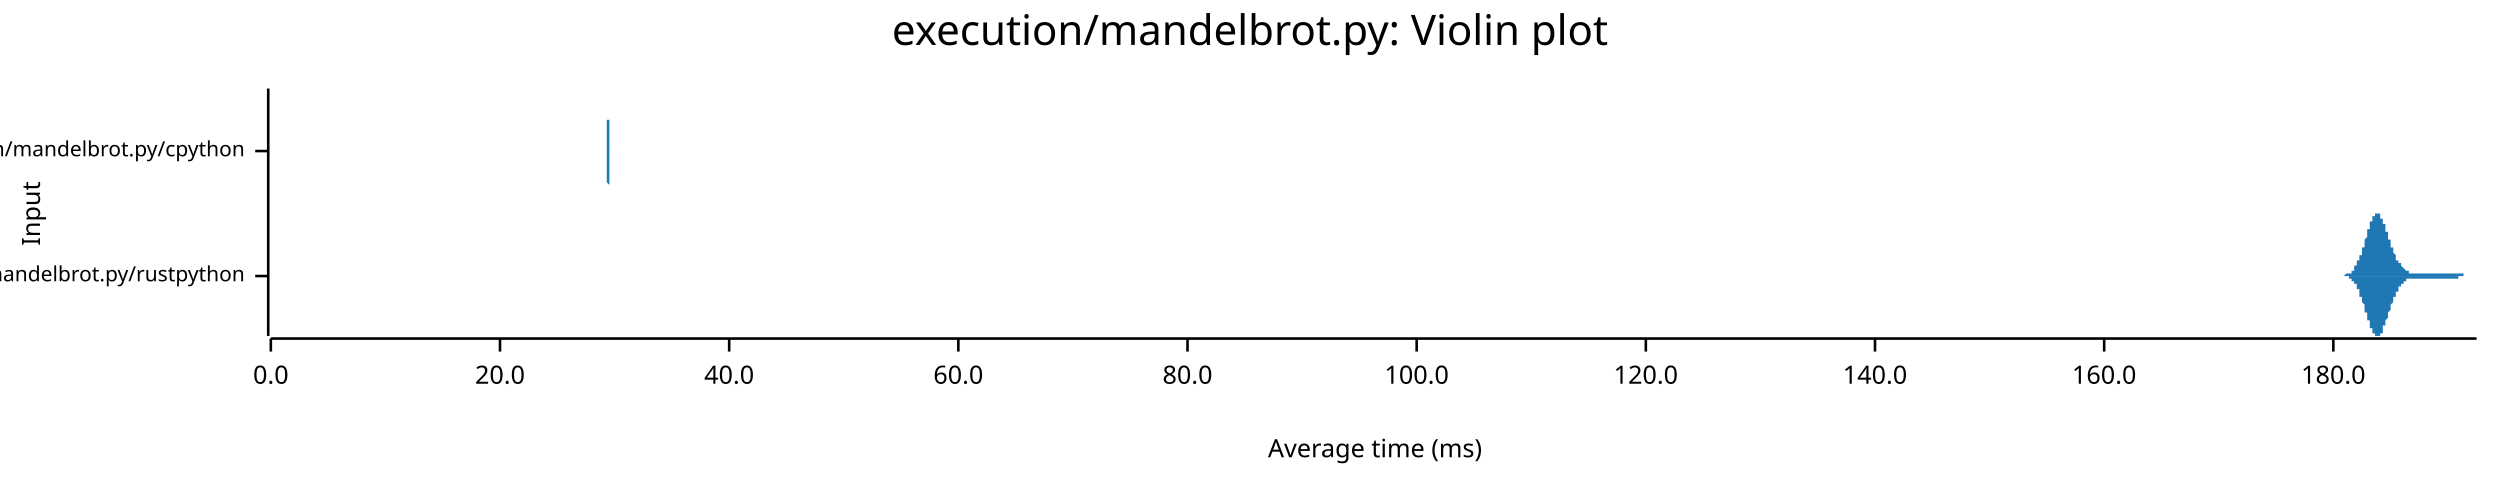
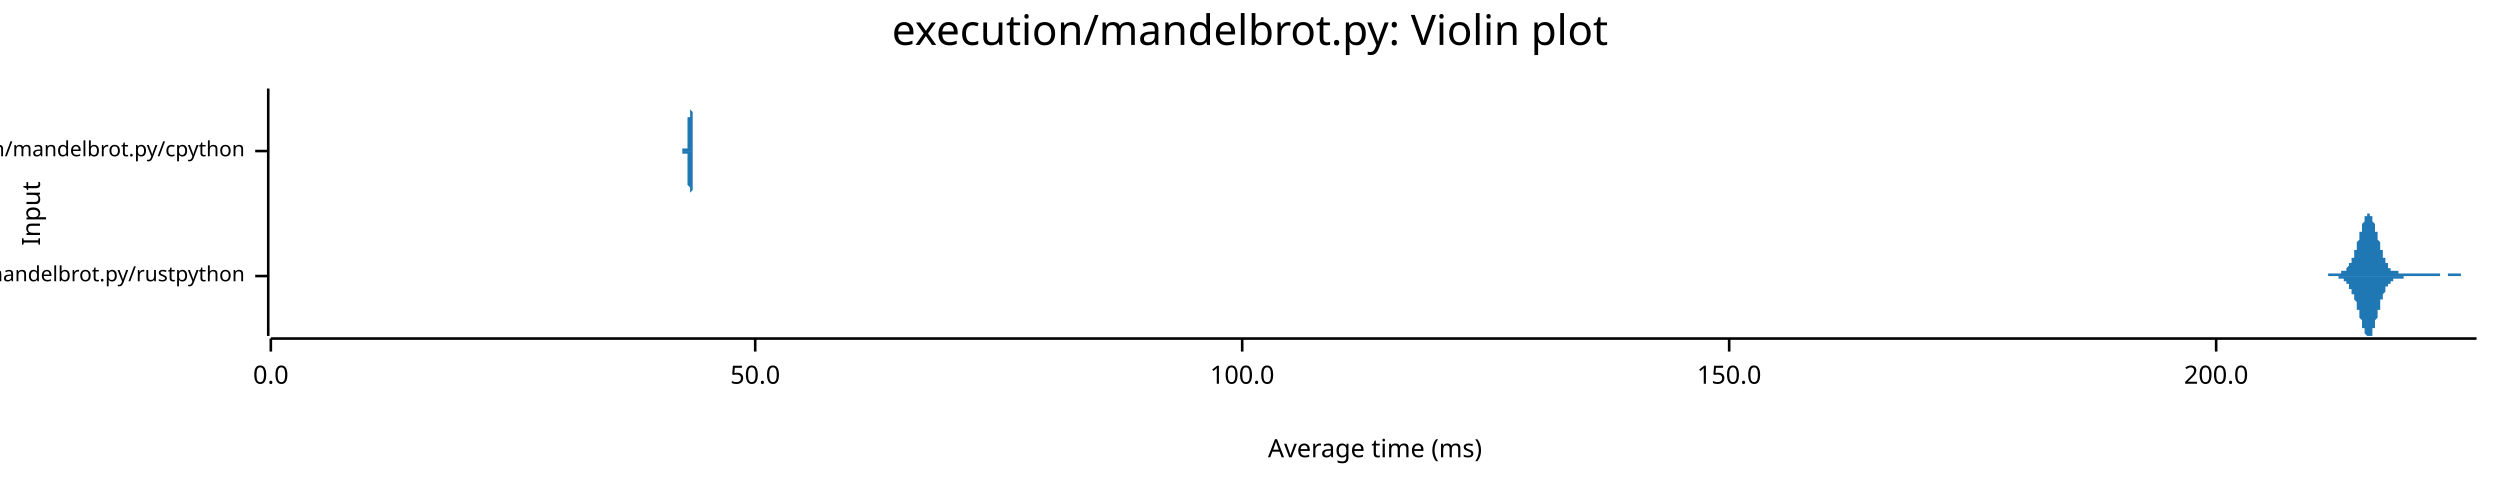
<svg xmlns="http://www.w3.org/2000/svg" width="960" height="186" viewBox="0 0 960 186">
  <text x="480" y="5" dy="0.76em" text-anchor="middle" font-family="sans-serif" font-size="16.129" opacity="1" fill="#000000">
execution/mandelbrot.py: Violin plot
</text>
  <text x="8" y="82" dy="0.76em" text-anchor="middle" font-family="sans-serif" font-size="9.677" opacity="1" fill="#000000" transform="rotate(270, 8, 82)">
Input
</text>
  <text x="528" y="178" dy="-0.5ex" text-anchor="middle" font-family="sans-serif" font-size="9.677" opacity="1" fill="#000000">
Average time (ms)
</text>
  <polyline fill="none" opacity="1" stroke="#000000" stroke-width="1" points="103,34 103,129 " />
  <text x="94" y="106" dy="0.5ex" text-anchor="end" font-family="sans-serif" font-size="8.065" opacity="1" fill="#000000">
execution/mandelbrot.py/rustpython
</text>
  <polyline fill="none" opacity="1" stroke="#000000" stroke-width="1" points="98,106 103,106 " />
  <text x="94" y="58" dy="0.5ex" text-anchor="end" font-family="sans-serif" font-size="8.065" opacity="1" fill="#000000">
execution/mandelbrot.py/cpython
</text>
  <polyline fill="none" opacity="1" stroke="#000000" stroke-width="1" points="98,58 103,58 " />
  <polyline fill="none" opacity="1" stroke="#000000" stroke-width="1" points="104,130 951,130 " />
  <text x="104" y="140" dy="0.76em" text-anchor="middle" font-family="sans-serif" font-size="9.677" opacity="1" fill="#000000">
0.0
</text>
  <polyline fill="none" opacity="1" stroke="#000000" stroke-width="1" points="104,130 104,135 " />
-   <text x="192" y="140" dy="0.76em" text-anchor="middle" font-family="sans-serif" font-size="9.677" opacity="1" fill="#000000">
- 20.0
+   <text x="290" y="140" dy="0.76em" text-anchor="middle" font-family="sans-serif" font-size="9.677" opacity="1" fill="#000000">
+ 50.0
</text>
-   <polyline fill="none" opacity="1" stroke="#000000" stroke-width="1" points="192,130 192,135 " />
-   <text x="280" y="140" dy="0.76em" text-anchor="middle" font-family="sans-serif" font-size="9.677" opacity="1" fill="#000000">
- 40.0
- </text>
-   <polyline fill="none" opacity="1" stroke="#000000" stroke-width="1" points="280,130 280,135 " />
-   <text x="368" y="140" dy="0.76em" text-anchor="middle" font-family="sans-serif" font-size="9.677" opacity="1" fill="#000000">
- 60.0
- </text>
-   <polyline fill="none" opacity="1" stroke="#000000" stroke-width="1" points="368,130 368,135 " />
-   <text x="456" y="140" dy="0.76em" text-anchor="middle" font-family="sans-serif" font-size="9.677" opacity="1" fill="#000000">
- 80.0
- </text>
-   <polyline fill="none" opacity="1" stroke="#000000" stroke-width="1" points="456,130 456,135 " />
-   <text x="544" y="140" dy="0.76em" text-anchor="middle" font-family="sans-serif" font-size="9.677" opacity="1" fill="#000000">
+   <polyline fill="none" opacity="1" stroke="#000000" stroke-width="1" points="290,130 290,135 " />
+   <text x="477" y="140" dy="0.76em" text-anchor="middle" font-family="sans-serif" font-size="9.677" opacity="1" fill="#000000">
100.0
</text>
-   <polyline fill="none" opacity="1" stroke="#000000" stroke-width="1" points="544,130 544,135 " />
-   <text x="632" y="140" dy="0.76em" text-anchor="middle" font-family="sans-serif" font-size="9.677" opacity="1" fill="#000000">
- 120.0
+   <polyline fill="none" opacity="1" stroke="#000000" stroke-width="1" points="477,130 477,135 " />
+   <text x="664" y="140" dy="0.76em" text-anchor="middle" font-family="sans-serif" font-size="9.677" opacity="1" fill="#000000">
+ 150.0
</text>
-   <polyline fill="none" opacity="1" stroke="#000000" stroke-width="1" points="632,130 632,135 " />
-   <text x="720" y="140" dy="0.76em" text-anchor="middle" font-family="sans-serif" font-size="9.677" opacity="1" fill="#000000">
- 140.0
+   <polyline fill="none" opacity="1" stroke="#000000" stroke-width="1" points="664,130 664,135 " />
+   <text x="851" y="140" dy="0.76em" text-anchor="middle" font-family="sans-serif" font-size="9.677" opacity="1" fill="#000000">
+ 200.0
</text>
-   <polyline fill="none" opacity="1" stroke="#000000" stroke-width="1" points="720,130 720,135 " />
-   <text x="808" y="140" dy="0.76em" text-anchor="middle" font-family="sans-serif" font-size="9.677" opacity="1" fill="#000000">
- 160.0
- </text>
-   <polyline fill="none" opacity="1" stroke="#000000" stroke-width="1" points="808,130 808,135 " />
-   <text x="896" y="140" dy="0.76em" text-anchor="middle" font-family="sans-serif" font-size="9.677" opacity="1" fill="#000000">
- 180.0
- </text>
-   <polyline fill="none" opacity="1" stroke="#000000" stroke-width="1" points="896,130 896,135 " />
-   <polygon opacity="1" fill="#1F78B4" points="897,106 898,106 898,106 898,106 898,106 898,106 898,106 898,106 898,106 898,106 898,106 899,106 899,106 899,106 899,106 899,106 899,106 899,106 899,106 899,106 900,106 900,106 900,106 900,106 900,106 900,106 900,106 900,106 900,106 900,106 901,105 901,105 901,105 901,105 901,105 901,105 901,105 901,105 901,105 902,105 902,105 902,105 902,105 902,105 902,105 902,105 902,105 902,105 903,105 903,105 903,104 903,104 903,104 903,104 903,104 903,104 903,104 903,104 904,104 904,104 904,103 904,103 904,103 904,103 904,103 904,103 904,102 905,102 905,102 905,102 905,102 905,101 905,101 905,101 905,101 905,101 905,100 906,100 906,100 906,100 906,99 906,99 906,99 906,98 906,98 906,98 907,98 907,97 907,97 907,97 907,96 907,96 907,96 907,95 907,95 908,95 908,94 908,94 908,94 908,93 908,93 908,93 908,92 908,92 908,92 909,91 909,91 909,91 909,90 909,90 909,89 909,89 909,89 909,88 910,88 910,88 910,87 910,87 910,87 910,87 910,86 910,86 910,86 910,85 911,85 911,85 911,85 911,84 911,84 911,84 911,84 911,83 911,83 912,83 912,83 912,83 912,83 912,82 912,82 912,82 912,82 912,82 913,82 913,82 913,82 913,82 913,82 913,82 913,82 913,82 913,82 913,82 914,82 914,82 914,83 914,83 914,83 914,83 914,83 914,83 914,84 915,84 915,84 915,84 915,84 915,85 915,85 915,85 915,86 915,86 915,86 916,86 916,87 916,87 916,87 916,88 916,88 916,88 916,89 916,89 917,89 917,90 917,90 917,90 917,91 917,91 917,91 917,92 917,92 918,92 918,93 918,93 918,93 918,93 918,94 918,94 918,94 918,95 918,95 919,95 919,96 919,96 919,96 919,96 919,97 919,97 919,97 919,97 920,98 920,98 920,98 920,98 920,99 920,99 920,99 920,99 920,99 920,100 921,100 921,100 921,100 921,100 921,101 921,101 921,101 921,101 921,101 922,101 922,102 922,102 922,102 922,102 922,102 922,102 922,102 922,102 923,103 923,103 923,103 923,103 923,103 923,103 923,103 923,103 923,103 923,103 924,104 924,104 924,104 924,104 924,104 924,104 924,104 924,104 924,104 925,104 925,104 925,104 925,104 925,104 925,104 925,104 925,104 925,105 925,105 926,105 926,105 926,105 926,105 926,105 926,105 926,105 926,105 926,105 927,105 927,105 927,105 927,105 927,105 927,105 927,105 927,105 927,105 928,105 928,105 928,105 928,105 928,105 928,105 928,105 928,105 928,105 928,105 929,105 929,105 929,105 929,105 929,105 929,105 929,105 929,105 929,105 930,105 930,105 930,105 930,105 930,105 930,105 930,105 930,105 930,105 930,105 931,105 931,105 931,105 931,105 931,105 931,105 931,105 931,105 931,105 932,105 932,105 932,105 932,105 932,105 932,105 932,105 932,105 932,105 933,105 933,105 933,105 933,105 933,105 933,105 933,105 933,105 933,105 933,105 934,105 934,105 934,105 934,105 934,105 934,105 934,105 934,105 934,105 935,105 935,105 935,105 935,105 935,105 935,105 935,105 935,105 935,105 935,105 936,105 936,105 936,105 936,105 936,105 936,105 936,105 936,105 936,105 937,105 937,105 937,105 937,105 937,105 937,105 937,105 937,105 937,105 938,105 938,105 938,105 938,105 938,105 938,105 938,105 938,105 938,105 938,105 939,105 939,105 939,105 939,105 939,105 939,105 939,105 939,105 939,105 940,105 940,105 940,105 940,105 940,105 940,105 940,105 940,105 940,105 940,105 941,105 941,105 941,105 941,105 941,105 941,105 941,105 941,105 941,105 942,105 942,105 942,105 942,105 942,105 942,105 942,105 942,105 942,105 943,105 943,105 943,105 943,105 943,105 943,105 943,105 943,105 943,105 943,105 944,105 944,105 944,105 944,105 944,105 944,105 944,105 944,105 944,105 945,105 945,105 945,105 945,105 945,105 945,105 945,105 945,105 945,105 945,105 946,105 946,105 946,105 946,105 946,105 946,106 946,106 946,106 946,106 947,106 947,106 947,106 947,106 947,106 947,106 947,106 947,106 947,106 948,106 948,106 948,106 948,106 948,106 948,106 948,106 948,106 948,106 948,106 949,106 949,106 949,106 949,106 949,106 949,106 949,106 949,106 949,106 950,106 950,106 950,106 950,106 950,106 950,106 950,106 950,106 950,106 951,106 951,106 897,106 " />
-   <polygon opacity="1" fill="#1F78B4" points="897,106 898,106 898,106 898,106 898,106 898,106 898,106 898,106 898,106 898,106 898,106 899,106 899,106 899,106 899,106 899,106 899,106 899,106 899,106 899,106 900,106 900,106 900,106 900,106 900,106 900,106 900,106 900,106 900,106 900,106 901,106 901,106 901,106 901,106 901,106 901,106 901,106 901,106 901,106 902,106 902,106 902,106 902,106 902,107 902,107 902,107 902,107 902,107 903,107 903,107 903,107 903,107 903,107 903,107 903,107 903,107 903,108 903,108 904,108 904,108 904,108 904,108 904,108 904,109 904,109 904,109 904,109 905,109 905,109 905,110 905,110 905,110 905,110 905,110 905,111 905,111 905,111 906,111 906,112 906,112 906,112 906,112 906,113 906,113 906,113 906,114 907,114 907,114 907,115 907,115 907,115 907,115 907,116 907,116 907,116 908,117 908,117 908,117 908,118 908,118 908,119 908,119 908,119 908,120 908,120 909,120 909,121 909,121 909,121 909,122 909,122 909,122 909,123 909,123 910,123 910,124 910,124 910,124 910,125 910,125 910,125 910,126 910,126 910,126 911,126 911,127 911,127 911,127 911,127 911,128 911,128 911,128 911,128 912,128 912,129 912,129 912,129 912,129 912,129 912,129 912,129 912,129 913,129 913,129 913,129 913,129 913,129 913,129 913,129 913,129 913,129 913,129 914,129 914,129 914,129 914,129 914,129 914,128 914,128 914,128 914,128 915,128 915,128 915,127 915,127 915,127 915,127 915,126 915,126 915,126 915,125 916,125 916,125 916,125 916,124 916,124 916,124 916,123 916,123 916,123 917,122 917,122 917,122 917,121 917,121 917,121 917,120 917,120 917,120 918,119 918,119 918,119 918,118 918,118 918,118 918,117 918,117 918,117 918,117 919,116 919,116 919,116 919,115 919,115 919,115 919,115 919,114 919,114 920,114 920,114 920,113 920,113 920,113 920,113 920,112 920,112 920,112 920,112 921,112 921,111 921,111 921,111 921,111 921,111 921,111 921,110 921,110 922,110 922,110 922,110 922,110 922,110 922,109 922,109 922,109 922,109 923,109 923,109 923,109 923,109 923,108 923,108 923,108 923,108 923,108 923,108 924,108 924,108 924,108 924,108 924,108 924,108 924,108 924,107 924,107 925,107 925,107 925,107 925,107 925,107 925,107 925,107 925,107 925,107 925,107 926,107 926,107 926,107 926,107 926,107 926,107 926,107 926,107 926,107 927,107 927,107 927,107 927,107 927,107 927,107 927,107 927,107 927,107 928,107 928,107 928,107 928,107 928,107 928,107 928,107 928,107 928,107 928,107 929,107 929,107 929,107 929,107 929,107 929,107 929,107 929,107 929,107 930,107 930,107 930,107 930,107 930,107 930,107 930,107 930,107 930,107 930,107 931,107 931,107 931,107 931,107 931,107 931,107 931,107 931,107 931,107 932,107 932,107 932,107 932,107 932,107 932,107 932,107 932,107 932,107 933,107 933,107 933,107 933,107 933,107 933,107 933,107 933,107 933,107 933,107 934,107 934,107 934,107 934,107 934,107 934,107 934,107 934,107 934,107 935,107 935,107 935,107 935,107 935,107 935,107 935,107 935,107 935,107 935,107 936,107 936,107 936,107 936,107 936,107 936,107 936,107 936,107 936,107 937,107 937,107 937,107 937,107 937,107 937,107 937,107 937,107 937,107 938,107 938,107 938,107 938,107 938,107 938,107 938,107 938,107 938,107 938,107 939,107 939,107 939,107 939,107 939,107 939,107 939,107 939,107 939,107 940,107 940,107 940,107 940,107 940,107 940,107 940,107 940,107 940,107 940,107 941,107 941,107 941,107 941,107 941,107 941,107 941,107 941,107 941,107 942,107 942,107 942,107 942,107 942,107 942,107 942,107 942,107 942,107 943,107 943,107 943,107 943,107 943,107 943,107 943,107 943,107 943,107 943,107 944,107 944,106 944,106 944,106 944,106 944,106 944,106 944,106 944,106 945,106 945,106 945,106 945,106 945,106 945,106 945,106 945,106 945,106 945,106 946,106 946,106 946,106 946,106 946,106 946,106 946,106 946,106 946,106 947,106 947,106 947,106 947,106 947,106 947,106 947,106 947,106 947,106 948,106 948,106 948,106 948,106 948,106 948,106 948,106 948,106 948,106 948,106 949,106 949,106 949,106 949,106 949,106 949,106 949,106 949,106 949,106 950,106 950,106 950,106 950,106 950,106 950,106 950,106 950,106 950,106 951,106 951,106 897,106 " />
-   <polygon opacity="1" fill="#1F78B4" points="233,58 233,58 233,58 233,58 233,58 233,58 233,58 233,58 233,58 233,58 233,58 233,58 233,58 233,58 233,58 233,58 233,58 233,58 233,58 233,58 233,58 233,58 233,58 233,58 233,58 233,58 233,58 233,58 233,58 233,58 233,58 233,58 233,58 233,58 233,58 233,57 233,57 233,57 233,57 233,57 233,57 233,57 233,57 233,57 233,57 233,57 233,56 233,56 233,56 233,56 233,56 233,56 233,55 233,55 233,55 233,55 233,55 233,54 233,54 233,54 233,54 233,53 233,53 233,53 233,53 233,52 233,52 233,52 233,51 233,51 233,51 233,50 233,50 233,50 233,49 233,49 233,49 233,48 233,48 233,47 233,47 233,47 233,46 234,46 234,45 234,45 234,44 234,44 234,44 234,43 234,43 234,42 234,42 234,41 234,41 234,41 234,40 234,40 234,40 234,39 234,39 234,38 234,38 234,38 234,37 234,37 234,37 234,37 234,36 234,36 234,36 234,36 234,35 234,35 234,35 234,35 234,35 234,35 234,35 234,35 234,35 234,35 234,35 234,34 234,35 234,35 234,35 234,35 234,35 234,35 234,35 234,35 234,35 234,35 234,35 234,36 234,36 234,36 234,36 234,36 234,37 234,37 234,37 234,37 234,38 234,38 234,38 234,38 234,39 234,39 234,39 234,39 234,40 234,40 234,40 234,41 234,41 234,41 234,41 234,42 234,42 234,42 234,42 234,43 234,43 234,43 234,43 234,43 234,44 234,44 234,44 234,44 234,44 234,45 234,45 234,45 234,45 234,45 234,45 234,46 234,46 234,46 234,46 234,46 234,46 234,46 234,47 234,47 234,47 234,47 234,47 234,47 234,47 234,47 234,47 234,47 234,48 234,48 234,48 234,48 234,48 234,48 234,48 234,48 234,48 234,48 234,48 234,48 234,49 234,49 234,49 234,49 234,49 234,49 234,49 234,49 234,49 234,49 234,49 234,49 234,49 234,49 234,49 234,50 234,50 234,50 234,50 234,50 234,50 234,50 234,50 234,50 234,50 234,50 234,50 234,50 234,50 234,50 234,50 234,51 234,51 234,51 234,51 234,51 234,51 234,51 234,51 234,51 234,51 234,51 234,51 234,51 234,52 234,52 234,52 234,52 234,52 234,52 234,52 234,52 234,52 234,52 234,52 234,52 234,53 234,53 234,53 234,53 234,53 234,53 234,53 234,53 234,53 234,53 234,53 234,53 234,53 234,54 234,54 234,54 234,54 234,54 234,54 234,54 234,54 234,54 234,54 234,54 234,54 234,54 234,54 234,54 234,54 234,54 234,54 234,55 234,55 234,55 234,55 234,55 234,55 234,55 234,55 234,55 234,55 234,55 234,55 234,55 234,55 234,55 234,55 234,55 234,55 234,55 234,55 234,56 234,56 234,56 234,56 234,56 234,56 234,56 234,56 234,56 234,56 234,56 234,56 234,56 234,56 234,56 234,56 234,56 234,56 234,57 234,57 234,57 234,57 234,57 234,57 234,57 234,57 234,57 234,57 234,57 234,57 234,57 234,57 234,57 234,57 234,57 234,57 234,57 234,57 234,58 234,58 234,58 234,58 234,58 234,58 234,58 234,58 234,58 234,58 234,58 234,58 234,58 234,58 234,58 234,58 234,58 234,58 234,58 234,58 234,58 234,58 234,58 234,58 234,58 234,58 234,58 234,58 234,58 234,58 234,58 234,58 234,58 234,58 234,58 234,58 234,58 234,58 234,58 234,58 234,58 234,58 234,58 234,58 234,58 234,58 234,58 234,58 234,58 234,58 234,58 234,58 234,58 234,58 234,58 234,58 234,58 234,58 234,58 234,58 234,58 234,58 234,58 234,58 234,58 234,58 234,58 234,58 234,58 234,58 234,58 234,58 234,58 234,58 234,58 234,58 234,58 234,58 234,58 234,58 234,58 234,58 234,58 234,58 234,58 234,58 234,58 234,58 234,58 234,58 234,58 234,58 234,58 234,58 234,58 234,58 234,58 234,58 234,58 234,58 234,58 234,58 234,58 234,58 234,58 234,58 234,58 234,58 234,58 234,58 234,58 234,58 234,58 234,58 234,58 234,58 234,58 234,58 234,58 234,58 234,58 234,58 234,58 234,58 234,58 234,58 234,58 234,58 234,58 234,58 234,58 234,58 234,58 234,58 234,58 234,58 234,58 234,58 234,58 234,58 234,58 234,58 234,58 234,58 234,58 234,58 234,58 234,58 233,58 " />
-   <polygon opacity="1" fill="#1F78B4" points="233,58 233,58 233,58 233,58 233,58 233,58 233,58 233,58 233,58 233,58 233,58 233,58 233,58 233,58 233,58 233,58 233,58 233,58 233,58 233,58 233,58 233,58 233,58 233,59 233,59 233,59 233,59 233,59 233,59 233,59 233,59 233,59 233,59 233,59 233,59 233,59 233,59 233,59 233,59 233,59 233,59 233,60 233,60 233,60 233,60 233,60 233,60 233,60 233,60 233,61 233,61 233,61 233,61 233,61 233,61 233,62 233,62 233,62 233,62 233,63 233,63 233,63 233,63 233,64 233,64 233,64 233,64 233,65 233,65 233,65 233,66 233,66 233,66 233,67 233,67 233,68 233,68 233,68 233,69 233,69 233,70 233,70 233,70 234,71 234,71 234,72 234,72 234,72 234,73 234,73 234,74 234,74 234,75 234,75 234,75 234,76 234,76 234,77 234,77 234,77 234,78 234,78 234,78 234,79 234,79 234,79 234,80 234,80 234,80 234,80 234,81 234,81 234,81 234,81 234,81 234,81 234,82 234,82 234,82 234,82 234,82 234,82 234,82 234,82 234,82 234,82 234,82 234,82 234,82 234,82 234,82 234,81 234,81 234,81 234,81 234,81 234,81 234,80 234,80 234,80 234,80 234,80 234,79 234,79 234,79 234,79 234,78 234,78 234,78 234,78 234,77 234,77 234,77 234,77 234,76 234,76 234,76 234,75 234,75 234,75 234,75 234,74 234,74 234,74 234,74 234,74 234,73 234,73 234,73 234,73 234,72 234,72 234,72 234,72 234,72 234,72 234,71 234,71 234,71 234,71 234,71 234,71 234,70 234,70 234,70 234,70 234,70 234,70 234,70 234,70 234,70 234,69 234,69 234,69 234,69 234,69 234,69 234,69 234,69 234,69 234,69 234,68 234,68 234,68 234,68 234,68 234,68 234,68 234,68 234,68 234,68 234,68 234,68 234,68 234,68 234,67 234,67 234,67 234,67 234,67 234,67 234,67 234,67 234,67 234,67 234,67 234,67 234,67 234,67 234,67 234,67 234,66 234,66 234,66 234,66 234,66 234,66 234,66 234,66 234,66 234,66 234,66 234,66 234,66 234,66 234,66 234,65 234,65 234,65 234,65 234,65 234,65 234,65 234,65 234,65 234,65 234,65 234,65 234,64 234,64 234,64 234,64 234,64 234,64 234,64 234,64 234,64 234,64 234,64 234,64 234,64 234,63 234,63 234,63 234,63 234,63 234,63 234,63 234,63 234,63 234,63 234,63 234,63 234,63 234,63 234,62 234,62 234,62 234,62 234,62 234,62 234,62 234,62 234,62 234,62 234,62 234,62 234,62 234,62 234,62 234,62 234,62 234,62 234,62 234,62 234,61 234,61 234,61 234,61 234,61 234,61 234,61 234,61 234,61 234,61 234,61 234,61 234,61 234,61 234,61 234,61 234,61 234,61 234,61 234,60 234,60 234,60 234,60 234,60 234,60 234,60 234,60 234,60 234,60 234,60 234,60 234,60 234,60 234,60 234,60 234,60 234,60 234,59 234,59 234,59 234,59 234,59 234,59 234,59 234,59 234,59 234,59 234,59 234,59 234,59 234,59 234,59 234,59 234,59 234,59 234,59 234,59 234,59 234,59 234,59 234,59 234,59 234,59 234,59 234,59 234,59 234,59 234,59 234,59 234,59 234,59 234,59 234,59 234,59 234,59 234,59 234,59 234,59 234,59 234,59 234,59 234,59 234,59 234,59 234,59 234,59 234,59 234,59 234,59 234,59 234,59 234,59 234,59 234,59 234,59 234,59 234,59 234,59 234,59 234,59 234,59 234,59 234,59 234,59 234,59 234,59 234,59 234,59 234,59 234,59 234,59 234,59 234,59 234,59 234,59 234,59 234,59 234,59 234,59 234,59 234,59 234,59 234,59 234,59 234,59 234,59 234,59 234,59 234,59 234,59 234,59 234,59 234,59 234,59 234,59 234,59 234,59 234,59 234,59 234,59 234,59 234,59 234,58 234,58 234,58 234,58 234,58 234,58 234,58 234,58 234,58 234,58 234,58 234,58 234,58 234,58 234,58 234,58 234,58 234,58 234,58 234,58 234,58 234,58 234,58 234,58 234,58 234,58 234,58 234,58 234,58 234,58 234,58 234,58 234,58 234,58 234,58 234,58 234,58 234,58 234,58 234,58 234,58 234,58 234,58 234,58 234,58 234,58 234,58 234,58 234,58 234,58 234,58 234,58 234,58 234,58 233,58 " />
+   <polyline fill="none" opacity="1" stroke="#000000" stroke-width="1" points="851,130 851,135 " />
+   <polygon opacity="1" fill="#1F78B4" points="888,106 888,106 889,106 889,106 889,106 889,106 889,106 889,106 889,106 889,106 890,106 890,106 890,106 890,106 890,106 890,106 890,106 890,106 891,106 891,106 891,106 891,106 891,106 891,106 891,106 891,106 892,106 892,106 892,106 892,106 892,106 892,106 892,106 892,106 893,106 893,106 893,106 893,106 893,106 893,106 893,106 893,106 894,106 894,105 894,105 894,105 894,105 894,105 894,105 894,105 895,105 895,105 895,105 895,105 895,105 895,105 895,105 895,105 896,105 896,105 896,105 896,105 896,105 896,105 896,105 896,105 897,105 897,105 897,105 897,105 897,105 897,105 897,105 897,105 898,105 898,105 898,105 898,105 898,105 898,105 898,105 898,105 899,105 899,105 899,105 899,105 899,105 899,105 899,104 899,104 900,104 900,104 900,104 900,104 900,104 900,104 900,104 900,104 901,104 901,103 901,103 901,103 901,103 901,103 901,103 901,103 902,102 902,102 902,102 902,102 902,102 902,101 902,101 902,101 903,101 903,100 903,100 903,100 903,100 903,99 903,99 903,99 904,99 904,98 904,98 904,98 904,97 904,97 904,96 904,96 905,96 905,95 905,95 905,94 905,94 905,94 905,93 905,93 906,92 906,92 906,91 906,91 906,90 906,90 906,90 906,89 907,89 907,88 907,88 907,87 907,87 907,86 907,86 907,86 908,85 908,85 908,85 908,84 908,84 908,84 908,83 908,83 909,83 909,83 909,82 909,82 909,82 909,82 909,82 909,82 910,82 910,82 910,82 910,82 910,82 910,82 910,83 910,83 911,83 911,83 911,83 911,84 911,84 911,84 911,85 911,85 912,86 912,86 912,86 912,87 912,87 912,88 912,88 912,89 913,89 913,90 913,90 913,90 913,91 913,91 913,92 913,92 914,93 914,93 914,94 914,94 914,95 914,95 914,96 914,96 915,96 915,97 915,97 915,98 915,98 915,98 915,99 915,99 916,99 916,100 916,100 916,100 916,100 916,101 916,101 916,101 917,101 917,102 917,102 917,102 917,102 917,102 917,102 917,103 917,103 918,103 918,103 918,103 918,103 918,103 918,103 918,104 918,104 919,104 919,104 919,104 919,104 919,104 919,104 919,104 919,104 920,104 920,104 920,104 920,104 920,104 920,104 920,104 920,104 921,104 921,104 921,104 921,105 921,105 921,105 921,105 921,105 922,105 922,105 922,105 922,105 922,105 922,105 922,105 922,105 923,105 923,105 923,105 923,105 923,105 923,105 923,105 923,105 924,105 924,105 924,105 924,105 924,105 924,105 924,105 924,105 925,105 925,105 925,105 925,105 925,105 925,105 925,105 925,105 926,105 926,105 926,105 926,105 926,105 926,105 926,105 926,105 927,105 927,105 927,105 927,105 927,105 927,105 927,105 927,105 928,105 928,105 928,105 928,105 928,105 928,105 928,105 928,105 929,105 929,105 929,105 929,105 929,105 929,105 929,105 929,105 930,105 930,105 930,105 930,105 930,105 930,105 930,105 930,105 931,105 931,105 931,105 931,105 931,105 931,105 931,105 931,105 932,105 932,105 932,105 932,105 932,105 932,105 932,105 932,105 933,105 933,105 933,105 933,105 933,105 933,105 933,105 933,105 934,105 934,105 934,105 934,105 934,105 934,105 934,105 934,105 935,105 935,105 935,105 935,105 935,105 935,105 935,105 935,105 936,105 936,105 936,105 936,105 936,105 936,105 936,105 936,105 937,105 937,105 937,105 937,105 937,105 937,106 937,106 937,106 938,106 938,106 938,106 938,106 938,106 938,106 938,106 938,106 939,106 939,106 939,106 939,106 939,106 939,106 939,106 939,106 940,106 940,106 940,106 940,106 940,106 940,106 940,105 940,105 941,105 941,105 941,105 941,105 941,105 941,105 941,105 941,105 942,105 942,105 942,105 942,105 942,105 942,105 942,105 942,105 943,105 943,105 943,105 943,105 943,105 943,105 943,105 943,105 944,105 944,105 944,105 944,105 944,105 944,105 944,105 944,105 945,105 945,105 945,105 945,105 945,105 945,105 945,106 945,106 946,106 946,106 946,106 946,106 946,106 946,106 946,106 946,106 947,106 947,106 947,106 947,106 947,106 947,106 947,106 947,106 948,106 948,106 948,106 948,106 948,106 948,106 948,106 948,106 949,106 949,106 949,106 949,106 949,106 949,106 949,106 949,106 950,106 950,106 950,106 950,106 950,106 950,106 950,106 950,106 951,106 951,106 888,106 " />
+   <polygon opacity="1" fill="#1F78B4" points="888,106 888,106 889,106 889,106 889,106 889,106 889,106 889,106 889,106 889,106 890,106 890,106 890,106 890,106 890,106 890,106 890,106 890,106 891,106 891,106 891,106 891,106 891,106 891,106 891,106 891,106 892,106 892,106 892,106 892,106 892,106 892,106 892,106 892,106 893,106 893,106 893,106 893,106 893,106 893,106 893,106 893,106 894,106 894,106 894,106 894,106 894,106 894,106 894,106 894,106 895,106 895,106 895,106 895,106 895,106 895,106 895,106 895,106 896,106 896,106 896,106 896,106 896,106 896,106 896,106 896,106 897,106 897,106 897,106 897,106 897,106 897,106 897,106 897,106 898,106 898,106 898,106 898,106 898,107 898,107 898,107 898,107 899,107 899,107 899,107 899,107 899,107 899,107 899,107 899,107 900,107 900,107 900,107 900,107 900,108 900,108 900,108 900,108 901,108 901,108 901,108 901,108 901,108 901,109 901,109 901,109 902,109 902,109 902,109 902,110 902,110 902,110 902,110 902,111 903,111 903,111 903,111 903,112 903,112 903,112 903,112 903,113 904,113 904,113 904,114 904,114 904,114 904,115 904,115 904,115 905,116 905,116 905,117 905,117 905,117 905,118 905,118 905,119 906,119 906,120 906,120 906,121 906,121 906,121 906,122 906,122 907,123 907,123 907,124 907,124 907,125 907,125 907,125 907,126 908,126 908,127 908,127 908,127 908,128 908,128 908,128 908,128 909,129 909,129 909,129 909,129 909,129 909,129 909,129 909,129 910,129 910,129 910,129 910,129 910,129 910,129 910,129 910,129 911,129 911,128 911,128 911,128 911,127 911,127 911,127 911,126 912,126 912,126 912,125 912,125 912,124 912,124 912,123 912,123 913,122 913,122 913,122 913,121 913,121 913,120 913,120 913,119 914,119 914,118 914,118 914,117 914,117 914,116 914,116 914,115 915,115 915,115 915,114 915,114 915,114 915,113 915,113 915,113 916,112 916,112 916,112 916,111 916,111 916,111 916,111 916,110 917,110 917,110 917,110 917,110 917,109 917,109 917,109 917,109 917,109 918,109 918,108 918,108 918,108 918,108 918,108 918,108 918,108 919,108 919,108 919,108 919,108 919,108 919,108 919,107 919,107 920,107 920,107 920,107 920,107 920,107 920,107 920,107 920,107 921,107 921,107 921,107 921,107 921,107 921,107 921,107 921,107 922,107 922,107 922,107 922,107 922,107 922,107 922,107 922,107 923,107 923,107 923,107 923,107 923,107 923,106 923,106 923,106 924,106 924,106 924,106 924,106 924,106 924,106 924,106 924,106 925,106 925,106 925,106 925,106 925,106 925,106 925,106 925,106 926,106 926,106 926,106 926,106 926,106 926,106 926,106 926,106 927,106 927,106 927,106 927,106 927,106 927,106 927,106 927,106 928,106 928,106 928,106 928,106 928,106 928,106 928,106 928,106 929,106 929,106 929,106 929,106 929,106 929,106 929,106 929,106 930,106 930,106 930,106 930,106 930,106 930,106 930,106 930,106 931,106 931,106 931,106 931,106 931,106 931,106 931,106 931,106 932,106 932,106 932,106 932,106 932,106 932,106 932,106 932,106 933,106 933,106 933,106 933,106 933,106 933,106 933,106 933,106 934,106 934,106 934,106 934,106 934,106 934,106 934,106 934,106 935,106 935,106 935,106 935,106 935,106 935,106 935,106 935,106 936,106 936,106 936,106 936,106 936,106 936,106 936,106 936,106 937,106 937,106 937,106 937,106 937,106 937,106 937,106 937,106 938,106 938,106 938,106 938,106 938,106 938,106 938,106 938,106 939,106 939,106 939,106 939,106 939,106 939,106 939,106 939,106 940,106 940,106 940,106 940,106 940,106 940,106 940,106 940,106 941,106 941,106 941,106 941,106 941,106 941,106 941,106 941,106 942,106 942,106 942,106 942,106 942,106 942,106 942,106 942,106 943,106 943,106 943,106 943,106 943,106 943,106 943,106 943,106 944,106 944,106 944,106 944,106 944,106 944,106 944,106 944,106 945,106 945,106 945,106 945,106 945,106 945,106 945,106 945,106 946,106 946,106 946,106 946,106 946,106 946,106 946,106 946,106 947,106 947,106 947,106 947,106 947,106 947,106 947,106 947,106 948,106 948,106 948,106 948,106 948,106 948,106 948,106 948,106 949,106 949,106 949,106 949,106 949,106 949,106 949,106 949,106 950,106 950,106 950,106 950,106 950,106 950,106 950,106 950,106 951,106 951,106 888,106 " />
+   <polygon opacity="1" fill="#1F78B4" points="261,58 261,58 261,58 261,58 261,58 261,58 261,58 261,58 261,58 261,58 262,58 262,58 262,58 262,58 262,58 262,58 262,58 262,58 262,58 262,58 262,58 262,58 262,58 262,58 262,58 262,58 262,58 262,58 262,58 262,58 262,58 262,58 262,58 262,58 262,58 262,58 262,58 262,58 262,58 262,58 262,58 262,58 262,58 262,58 262,58 262,57 262,57 262,57 262,57 262,57 262,57 262,57 262,57 262,57 262,57 262,57 262,57 262,57 262,57 262,57 262,57 263,57 263,57 263,57 263,57 263,57 263,57 263,57 263,57 263,57 263,57 263,57 263,57 263,57 263,57 263,57 263,57 263,58 263,58 263,58 263,58 263,58 263,58 263,58 263,58 263,58 263,58 263,58 263,58 263,58 263,58 263,58 263,58 263,58 263,58 263,58 263,58 263,58 263,58 263,58 263,58 263,58 263,58 263,58 263,58 263,57 263,57 263,57 263,57 263,57 263,57 263,57 264,57 264,57 264,57 264,57 264,57 264,57 264,56 264,56 264,56 264,56 264,56 264,56 264,56 264,55 264,55 264,55 264,55 264,55 264,54 264,54 264,54 264,54 264,54 264,53 264,53 264,53 264,53 264,52 264,52 264,52 264,52 264,51 264,51 264,51 264,50 264,50 264,50 264,49 264,49 264,49 264,48 264,48 264,48 264,47 264,47 264,47 264,46 264,46 264,46 264,45 265,45 265,44 265,44 265,43 265,43 265,43 265,42 265,42 265,41 265,41 265,40 265,40 265,40 265,39 265,39 265,38 265,38 265,37 265,37 265,37 265,36 265,36 265,36 265,35 265,35 265,35 265,35 265,35 265,35 265,35 265,34 265,35 265,35 265,35 265,35 265,35 265,35 265,36 265,36 265,36 265,37 265,37 265,38 265,38 265,39 265,39 265,40 265,40 265,41 265,42 265,42 266,43 266,44 266,44 266,45 266,46 266,47 266,47 266,48 266,48 266,49 266,50 266,50 266,51 266,51 266,52 266,52 266,53 266,53 266,54 266,54 266,54 266,55 266,55 266,55 266,56 266,56 266,56 266,56 266,57 266,57 266,57 266,57 266,57 266,57 266,57 266,58 266,58 266,58 266,58 266,58 266,58 266,58 266,58 266,58 266,58 266,58 266,58 266,58 266,58 266,58 266,58 267,58 267,58 267,58 267,58 267,58 267,58 267,58 267,58 267,58 267,58 267,58 267,58 267,58 267,58 267,58 267,58 267,58 267,58 267,58 267,58 267,58 267,58 267,58 267,58 267,58 267,58 267,58 267,58 267,58 267,58 267,58 267,58 267,58 267,58 267,58 267,58 267,58 267,58 267,58 267,58 267,58 267,58 267,58 267,58 267,58 267,58 267,58 267,58 267,58 267,58 268,58 268,58 268,58 268,58 268,58 268,58 268,58 268,58 268,58 268,58 268,58 268,58 268,58 268,58 268,58 268,58 268,58 268,58 268,58 268,58 268,58 268,58 268,58 268,58 268,58 268,58 268,58 268,58 268,58 268,58 268,58 268,58 268,58 268,58 268,58 268,58 268,58 268,58 268,58 268,58 268,58 268,58 268,58 268,58 268,58 268,58 268,58 268,58 268,58 268,58 268,58 269,58 269,58 269,58 269,58 269,58 269,58 269,58 269,58 269,58 269,58 269,58 269,58 269,58 269,58 269,58 269,58 269,58 269,58 269,58 269,58 269,58 269,58 269,58 269,58 269,58 269,58 269,58 269,58 269,58 269,58 269,58 269,58 269,58 269,58 269,58 269,58 269,58 269,58 269,58 269,58 269,58 269,58 269,58 269,58 269,58 269,58 269,58 269,58 269,58 269,58 269,58 270,58 270,58 270,58 270,58 270,58 270,58 270,58 270,58 270,58 270,58 270,58 270,58 270,58 270,58 270,58 270,58 270,58 270,58 270,58 270,58 270,58 270,58 270,58 270,58 270,58 270,58 270,58 270,58 270,58 270,58 270,58 270,58 270,58 270,58 270,58 270,58 270,58 270,58 270,58 270,58 270,58 270,58 270,58 270,58 270,58 270,58 270,58 270,58 270,58 270,58 271,58 271,58 271,58 271,58 271,58 271,58 271,58 271,58 271,58 271,58 271,58 271,58 271,58 271,58 271,58 271,58 271,58 271,58 271,58 271,58 271,58 271,58 271,58 271,58 271,58 271,58 271,58 271,58 271,58 271,58 271,58 271,58 271,58 271,58 271,58 261,58 " />
+   <polygon opacity="1" fill="#1F78B4" points="261,58 261,58 261,58 261,58 261,58 261,58 261,58 261,58 261,58 261,58 262,58 262,58 262,58 262,58 262,58 262,58 262,58 262,58 262,58 262,58 262,58 262,58 262,58 262,58 262,58 262,58 262,58 262,58 262,58 262,59 262,59 262,59 262,59 262,59 262,59 262,59 262,59 262,59 262,59 262,59 262,59 262,59 262,59 262,59 262,59 262,59 262,59 262,59 262,59 262,59 262,59 262,59 262,59 262,59 262,59 262,59 262,59 262,59 262,59 262,59 262,59 263,59 263,59 263,59 263,59 263,59 263,59 263,59 263,59 263,59 263,59 263,59 263,59 263,59 263,59 263,59 263,59 263,59 263,59 263,59 263,59 263,59 263,59 263,59 263,59 263,59 263,59 263,59 263,59 263,59 263,59 263,59 263,59 263,59 263,59 263,59 263,59 263,59 263,59 263,59 263,59 263,59 263,59 263,59 263,59 263,59 263,59 263,59 263,59 263,59 263,59 263,59 264,59 264,60 264,60 264,60 264,60 264,60 264,60 264,60 264,60 264,60 264,61 264,61 264,61 264,61 264,61 264,61 264,62 264,62 264,62 264,62 264,62 264,63 264,63 264,63 264,63 264,64 264,64 264,64 264,64 264,65 264,65 264,65 264,66 264,66 264,66 264,66 264,67 264,67 264,67 264,68 264,68 264,68 264,69 264,69 264,69 264,70 264,70 264,71 264,71 264,71 265,72 265,72 265,73 265,73 265,73 265,74 265,74 265,75 265,75 265,76 265,76 265,77 265,77 265,77 265,78 265,78 265,79 265,79 265,79 265,80 265,80 265,80 265,81 265,81 265,81 265,81 265,82 265,82 265,82 265,82 265,82 265,82 265,82 265,82 265,82 265,81 265,81 265,81 265,81 265,80 265,80 265,79 265,79 265,78 265,78 265,77 265,77 265,76 265,75 265,75 265,74 266,73 266,73 266,72 266,71 266,71 266,70 266,69 266,69 266,68 266,67 266,67 266,66 266,66 266,65 266,65 266,64 266,64 266,63 266,63 266,62 266,62 266,62 266,61 266,61 266,61 266,61 266,60 266,60 266,60 266,60 266,60 266,59 266,59 266,59 266,59 266,59 266,59 266,59 266,59 266,59 266,59 266,59 266,59 266,58 266,58 266,58 266,58 266,58 266,58 266,58 266,58 267,58 267,58 267,58 267,58 267,58 267,58 267,58 267,58 267,58 267,58 267,58 267,58 267,58 267,58 267,58 267,58 267,58 267,58 267,58 267,58 267,58 267,58 267,58 267,58 267,58 267,58 267,58 267,58 267,58 267,58 267,58 267,58 267,58 267,58 267,58 267,58 267,58 267,58 267,58 267,58 267,58 267,58 267,58 267,58 267,58 267,58 267,58 267,58 267,58 267,58 268,58 268,58 268,58 268,58 268,58 268,58 268,58 268,58 268,58 268,58 268,58 268,58 268,58 268,58 268,58 268,58 268,58 268,58 268,58 268,58 268,58 268,58 268,58 268,58 268,58 268,58 268,58 268,58 268,58 268,58 268,58 268,58 268,58 268,58 268,58 268,58 268,58 268,58 268,58 268,58 268,58 268,58 268,58 268,58 268,58 268,58 268,58 268,58 268,58 268,58 268,58 269,58 269,58 269,58 269,58 269,58 269,58 269,58 269,58 269,58 269,58 269,58 269,58 269,58 269,58 269,58 269,58 269,58 269,58 269,58 269,58 269,58 269,58 269,58 269,58 269,58 269,58 269,58 269,58 269,58 269,58 269,58 269,58 269,58 269,58 269,58 269,58 269,58 269,58 269,58 269,58 269,58 269,58 269,58 269,58 269,58 269,58 269,58 269,58 269,58 269,58 269,58 270,58 270,58 270,58 270,58 270,58 270,58 270,58 270,58 270,58 270,58 270,58 270,58 270,58 270,58 270,58 270,58 270,58 270,59 270,59 270,59 270,59 270,59 270,59 270,59 270,59 270,59 270,59 270,59 270,59 270,59 270,59 270,59 270,59 270,59 270,59 270,59 270,59 270,59 270,59 270,59 270,59 270,59 270,59 270,59 270,59 270,59 270,59 270,59 270,58 270,58 271,58 271,58 271,58 271,58 271,58 271,58 271,58 271,58 271,58 271,58 271,58 271,58 271,58 271,58 271,58 271,58 271,58 271,58 271,58 271,58 271,58 271,58 271,58 271,58 271,58 271,58 271,58 271,58 271,58 271,58 271,58 271,58 271,58 271,58 271,58 261,58 " />
</svg>
